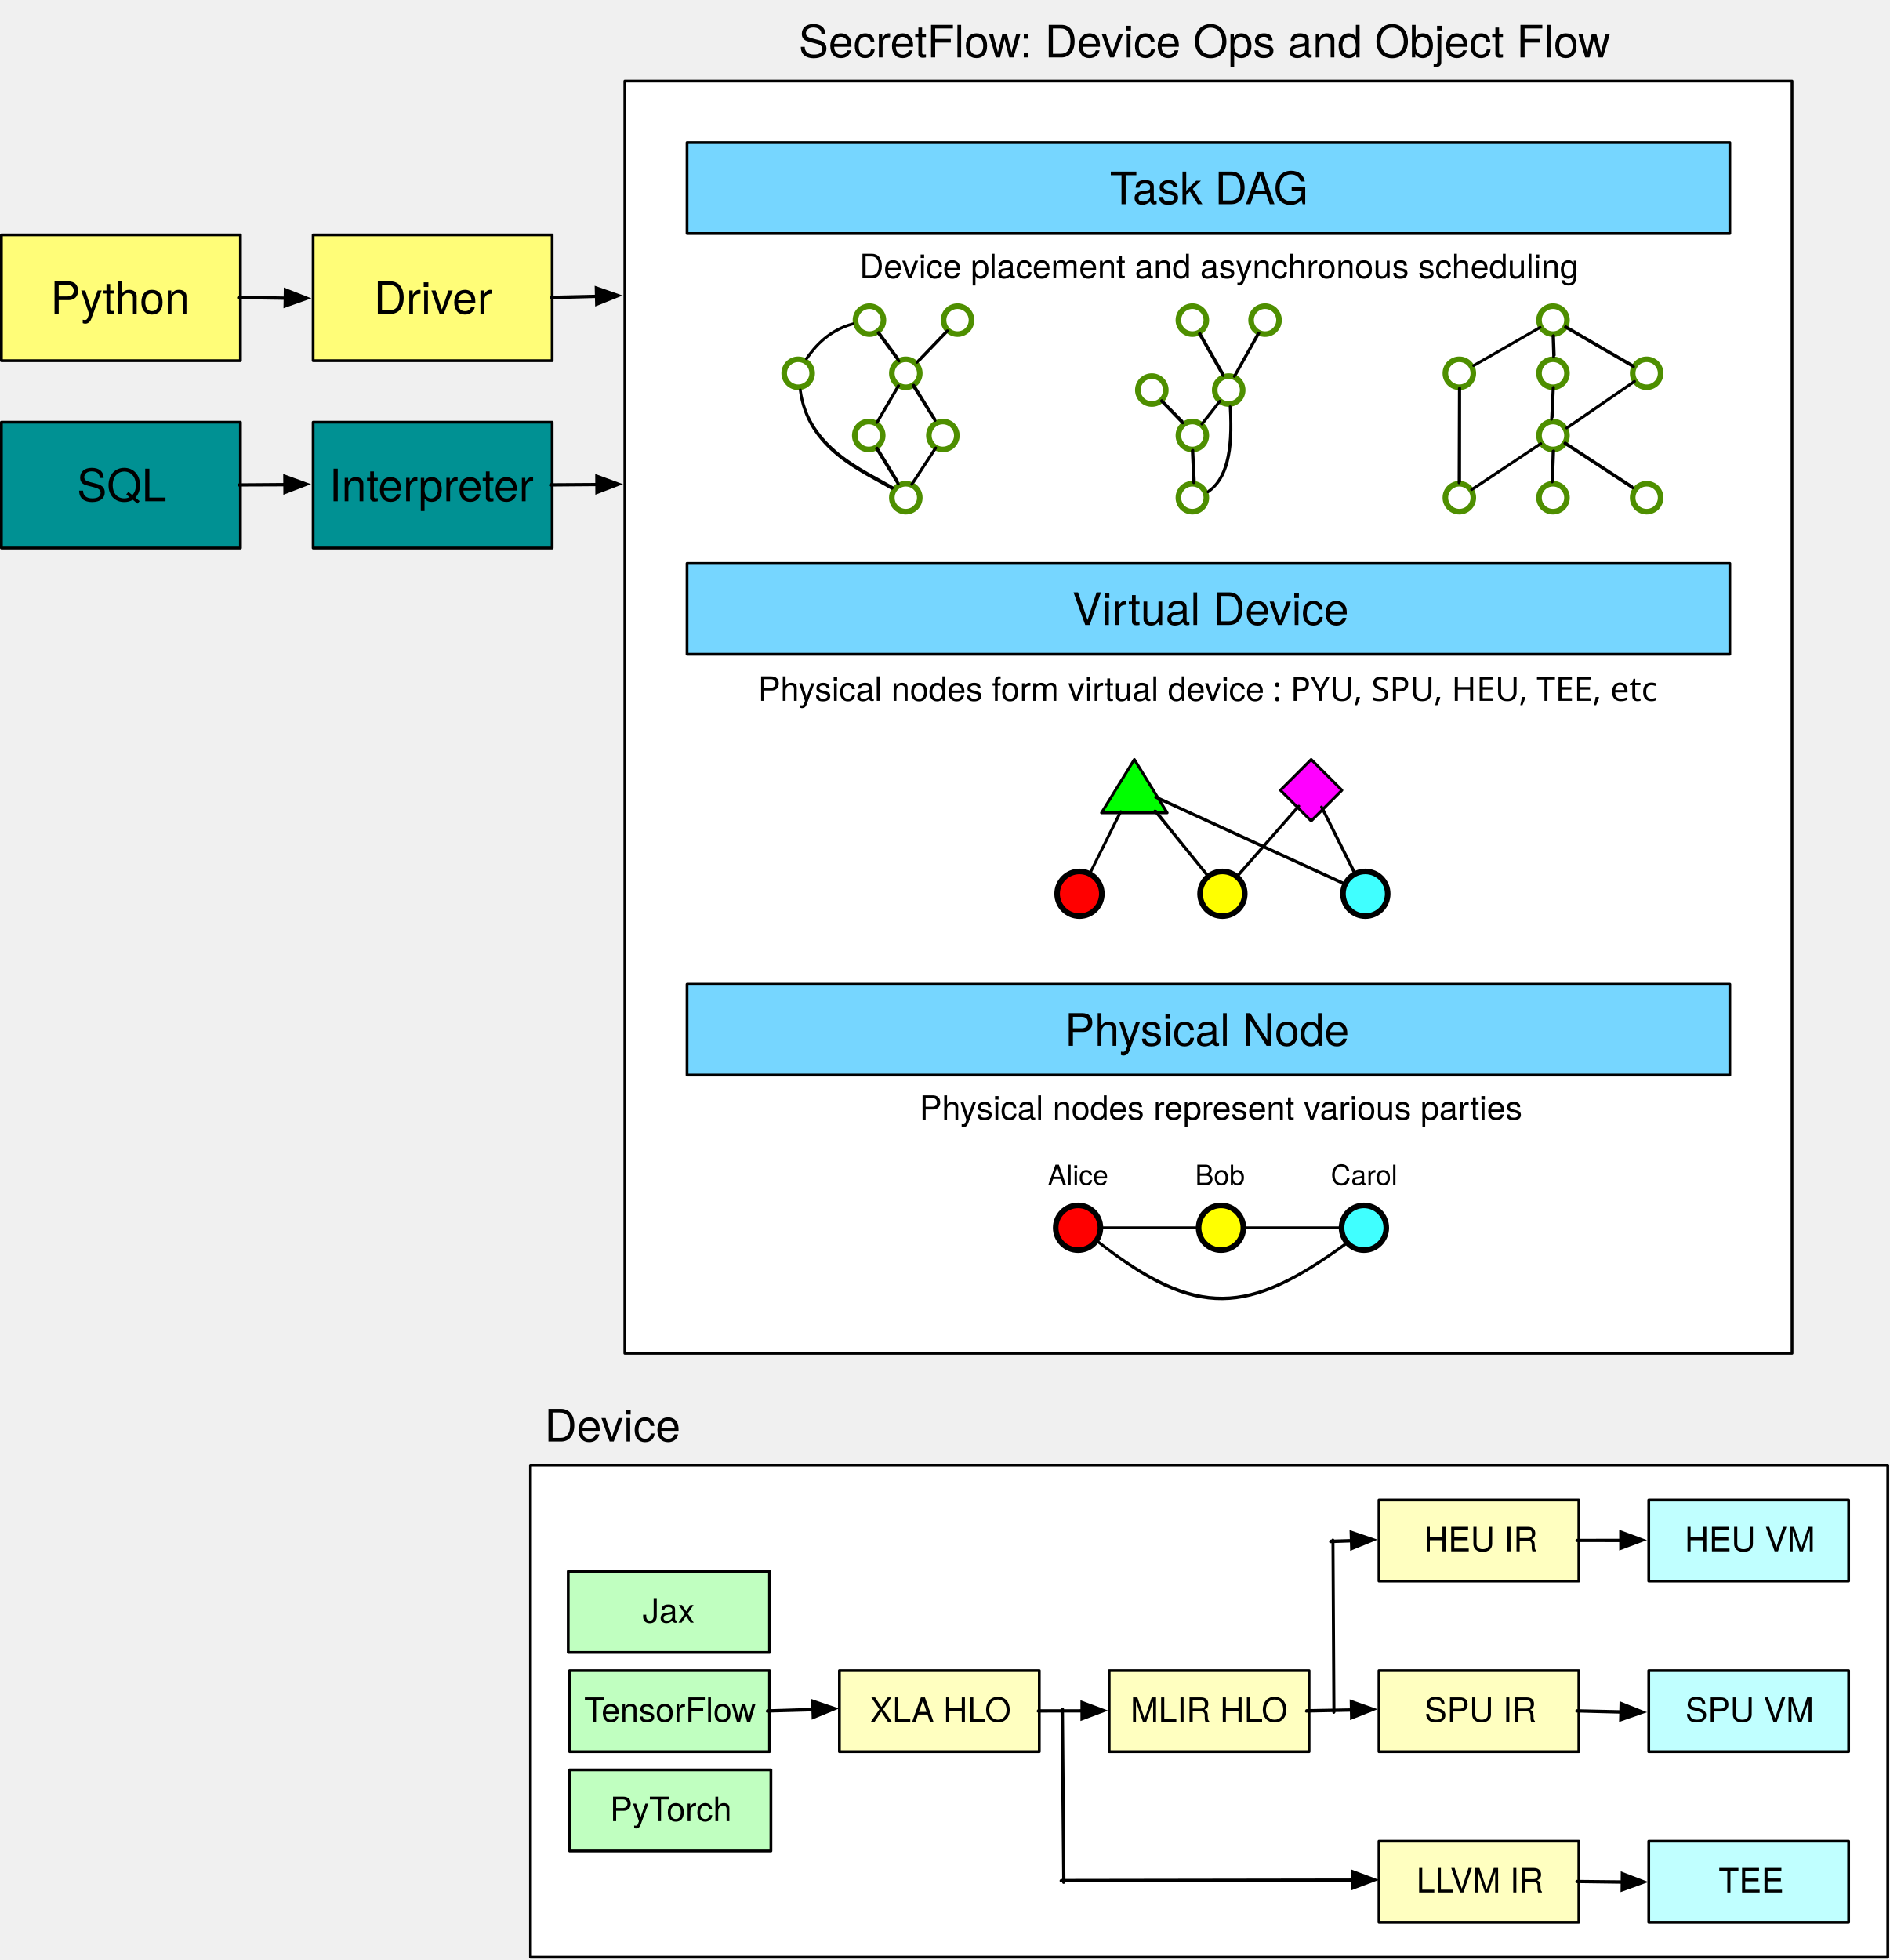
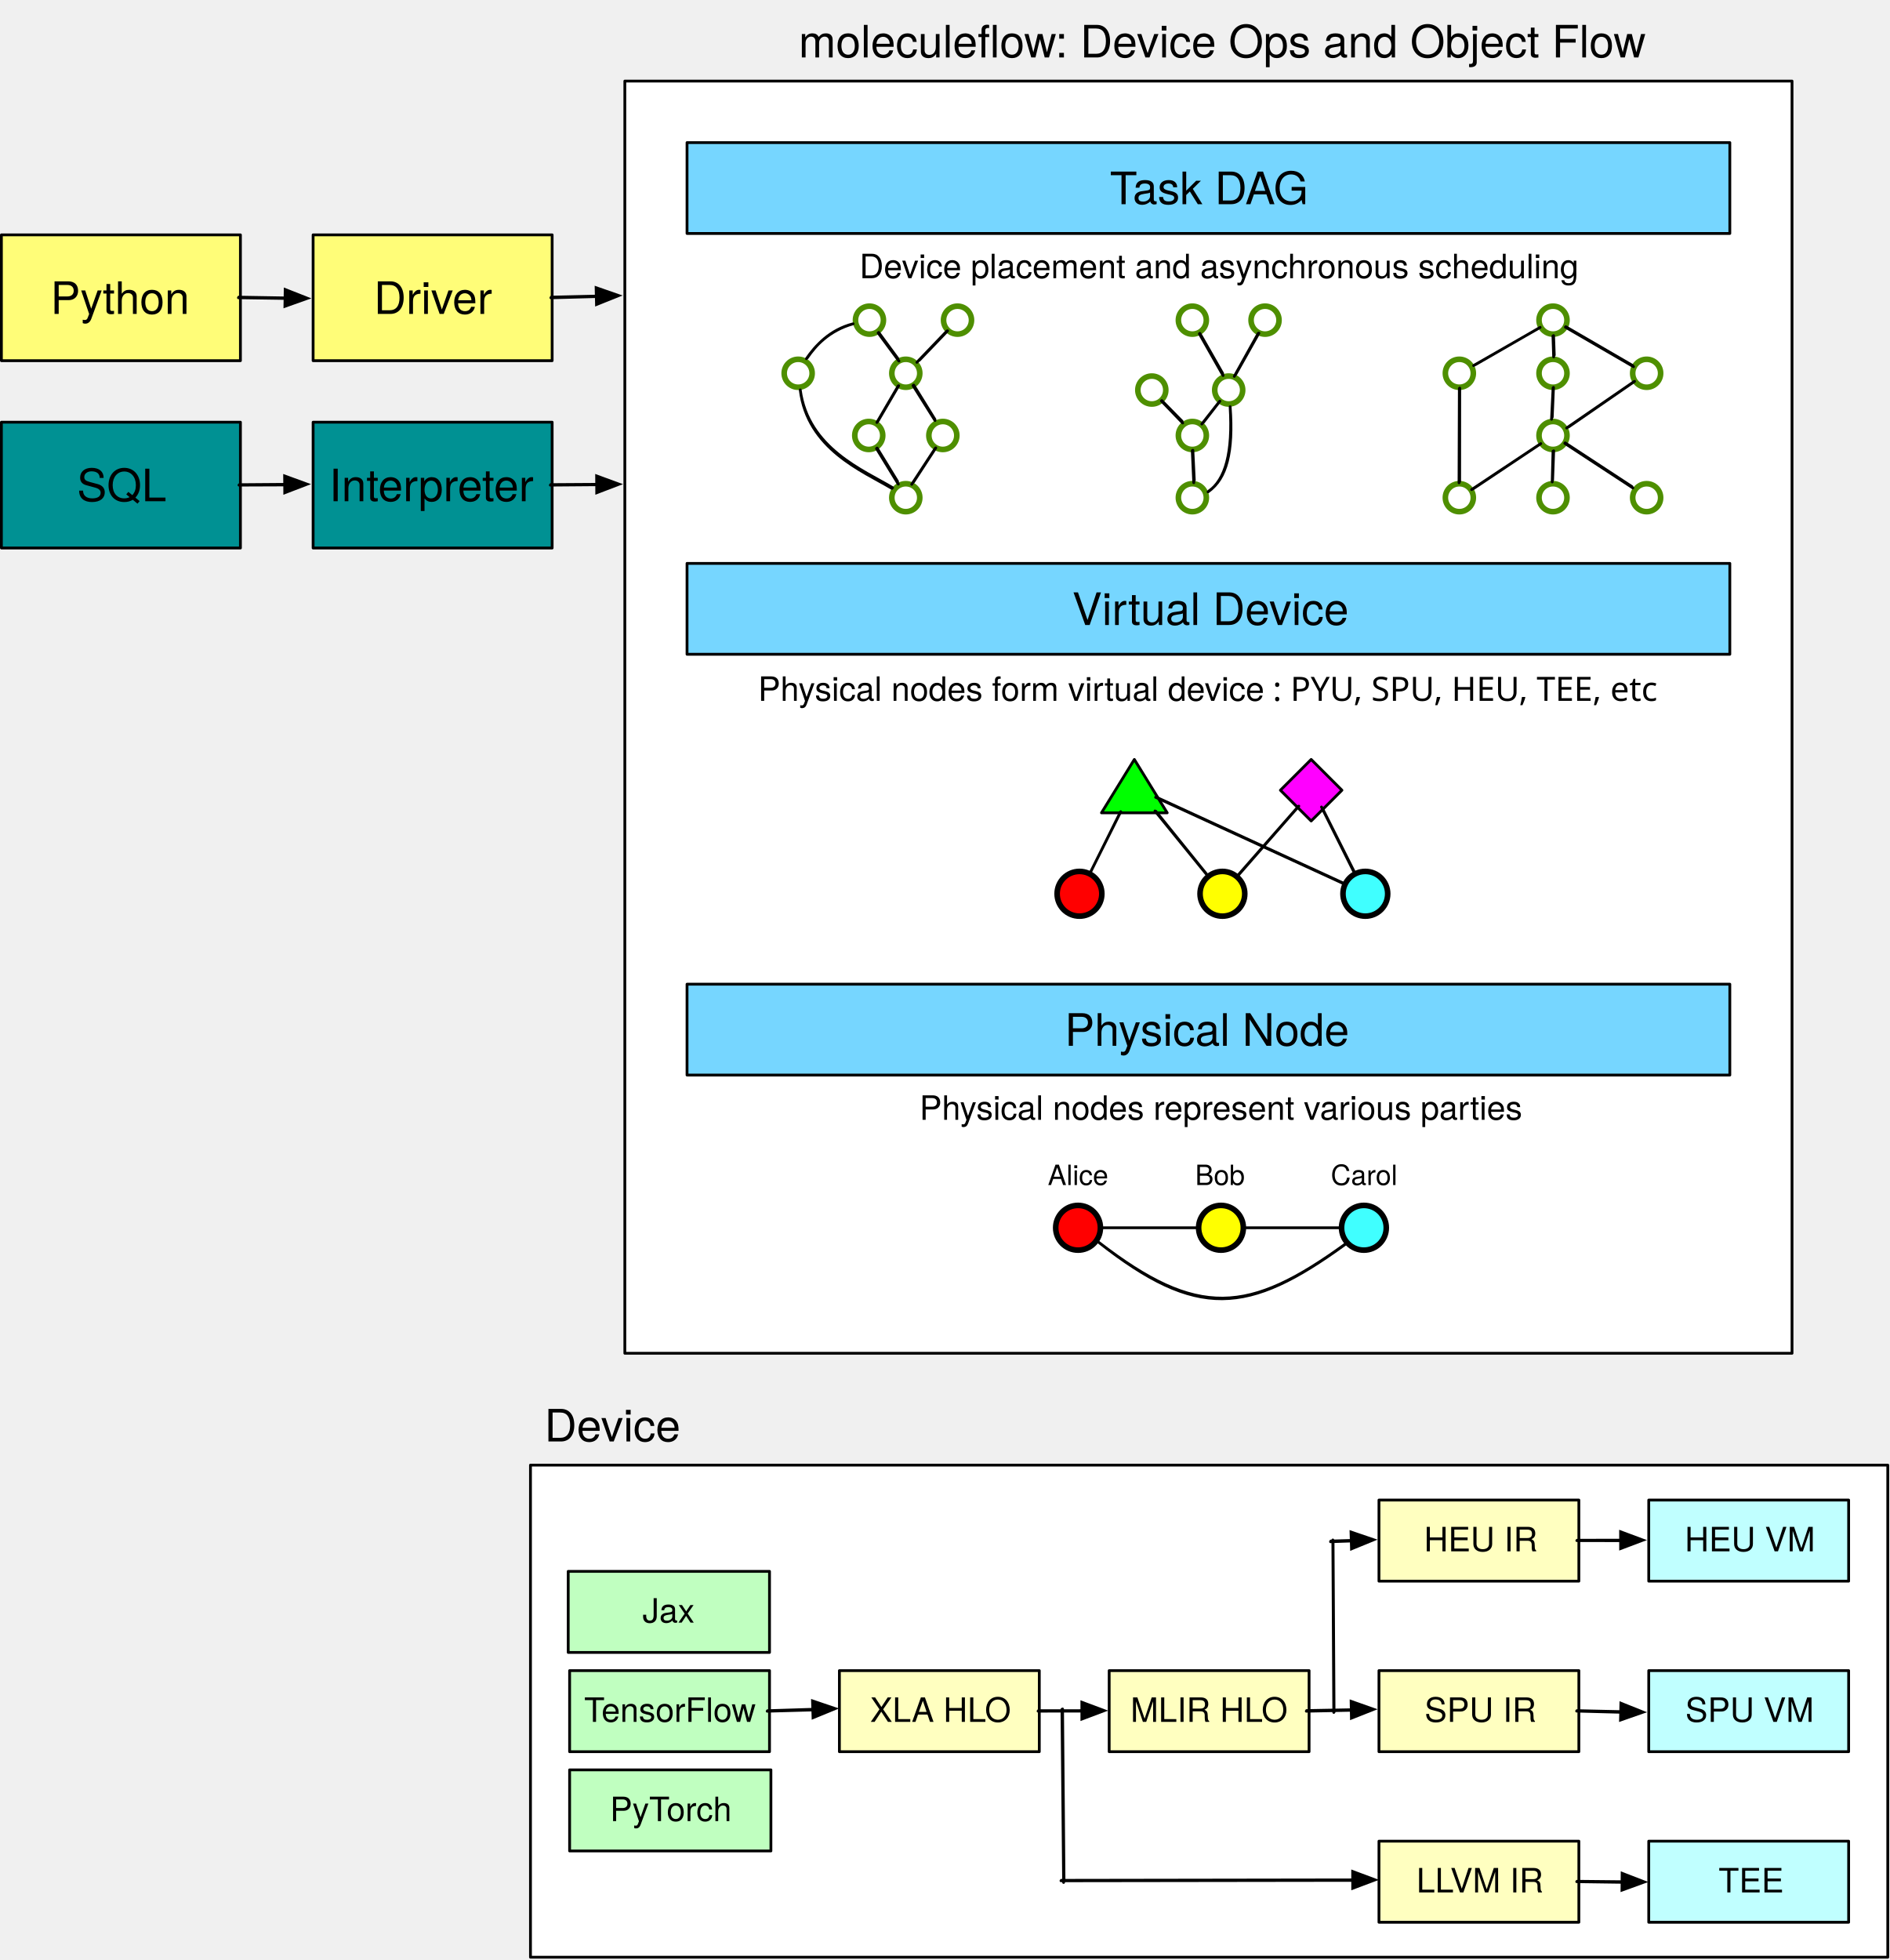
<svg xmlns="http://www.w3.org/2000/svg" version="1.1" viewBox="80 69 676 701" width="676" height="701">
  <defs>
    <font-face font-family="Helvetica Neue" font-size="12" panose-1="2 0 5 3 0 0 0 2 0 4" units-per-em="1000" underline-position="-100" underline-thickness="50" slope="0" x-height="517" cap-height="714" ascent="951.996" descent="-212.997" font-weight="400">
      <font-face-src>
        <font-face-name name="HelveticaNeue" />
      </font-face-src>
    </font-face>
    <marker orient="auto" overflow="visible" markerUnits="strokeWidth" id="FilledArrow_Marker" stroke-linejoin="miter" stroke-miterlimit="10" viewBox="-1 -4 10 8" markerWidth="10" markerHeight="8" color="black">
      <g>
        <path d="M 8 0 L 0 -3 L 0 3 Z" fill="currentColor" stroke="currentColor" stroke-width="1" />
      </g>
    </marker>
    <font-face font-family="Helvetica Neue" font-size="16" panose-1="2 0 5 3 0 0 0 2 0 4" units-per-em="1000" underline-position="-100" underline-thickness="50" slope="0" x-height="517" cap-height="714" ascent="951.996" descent="-212.997" font-weight="400">
      <font-face-src>
        <font-face-name name="HelveticaNeue" />
      </font-face-src>
    </font-face>
    <font-face font-family="Helvetica Neue" font-size="10" panose-1="2 0 5 3 0 0 0 2 0 4" units-per-em="1000" underline-position="-100" underline-thickness="50" slope="0" x-height="517" cap-height="714" ascent="951.996" descent="-212.997" font-weight="400">
      <font-face-src>
        <font-face-name name="HelveticaNeue" />
      </font-face-src>
    </font-face>
    <font-face font-family="PingFang SC" font-size="12" panose-1="2 11 4 0 0 0 0 0 0 0" units-per-em="1000" underline-position="-150" underline-thickness="58" slope="0" x-height="600" cap-height="860" ascent="1060.002" descent="-340.001" font-weight="400">
      <font-face-src>
        <font-face-name name="PingFangSC-Regular" />
      </font-face-src>
    </font-face>
  </defs>
  <g id="Canvas_1" stroke-opacity="1" stroke="none" fill="none" fill-opacity="1" stroke-dasharray="none">
    <g id="Canvas_1_Layer_1">
      <g id="Group_203">
        <g id="Group_183">
          <g id="Graphic_181">
            <rect x="269.75" y="593" width="485.5" height="176" fill="white" />
            <rect x="269.75" y="593" width="485.5" height="176" stroke="black" stroke-linecap="round" stroke-linejoin="round" stroke-width="1" />
          </g>
          <g id="Graphic_151">
            <rect x="283.75" y="666.5" width="71.5" height="29" fill="#c0ffc0" />
            <rect x="283.75" y="666.5" width="71.5" height="29" stroke="black" stroke-linecap="round" stroke-linejoin="round" stroke-width="1" />
            <text transform="translate(288.75 673.832)" fill="black">
              <tspan font-family="Helvetica Neue" font-size="12" font-weight="400" fill="black" x=".204" y="11">TensorFlow</tspan>
            </text>
          </g>
          <g id="Graphic_152">
            <rect x="283.25" y="631" width="72" height="29" fill="#c0ffc0" />
            <rect x="283.25" y="631" width="72" height="29" stroke="black" stroke-linecap="round" stroke-linejoin="round" stroke-width="1" />
            <text transform="translate(288.25 638.332)" fill="black">
              <tspan font-family="Helvetica Neue" font-size="12" font-weight="400" fill="black" x="21.556" y="11">Jax</tspan>
            </text>
          </g>
          <g id="Graphic_153">
            <rect x="283.75" y="702" width="72" height="29" fill="#c0ffc0" />
            <rect x="283.75" y="702" width="72" height="29" stroke="black" stroke-linecap="round" stroke-linejoin="round" stroke-width="1" />
            <text transform="translate(288.75 709.332)" fill="black">
              <tspan font-family="Helvetica Neue" font-size="12" font-weight="400" fill="black" x="9.442" y="11">PyTorch</tspan>
            </text>
          </g>
          <g id="Graphic_154">
            <rect x="380.25" y="666.5" width="71.5" height="29" fill="#ffffc0" />
            <rect x="380.25" y="666.5" width="71.5" height="29" stroke="black" stroke-linecap="round" stroke-linejoin="round" stroke-width="1" />
            <text transform="translate(385.25 673.832)" fill="black">
              <tspan font-family="Helvetica Neue" font-size="12" font-weight="400" fill="black" x="5.964" y="11">XLA HLO</tspan>
            </text>
          </g>
          <g id="Graphic_155">
            <rect x="476.75" y="666.5" width="71.5" height="29" fill="#ffffc0" />
            <rect x="476.75" y="666.5" width="71.5" height="29" stroke="black" stroke-linecap="round" stroke-linejoin="round" stroke-width="1" />
            <text transform="translate(481.75 673.832)" fill="black">
              <tspan font-family="Helvetica Neue" font-size="12" font-weight="400" fill="black" x="2.628" y="11">MLIR HLO</tspan>
            </text>
          </g>
          <g id="Graphic_156">
            <rect x="573.25" y="666.5" width="71.5" height="29" fill="#ffffc0" />
            <rect x="573.25" y="666.5" width="71.5" height="29" stroke="black" stroke-linecap="round" stroke-linejoin="round" stroke-width="1" />
            <text transform="translate(578.25 673.832)" fill="black">
              <tspan font-family="Helvetica Neue" font-size="12" font-weight="400" fill="black" x="11.31" y="11">SPU IR</tspan>
            </text>
          </g>
          <g id="Graphic_157">
            <rect x="669.75" y="666.5" width="71.5" height="29" fill="#c0ffff" />
            <rect x="669.75" y="666.5" width="71.5" height="29" stroke="black" stroke-linecap="round" stroke-linejoin="round" stroke-width="1" />
            <text transform="translate(674.75 673.832)" fill="black">
              <tspan font-family="Helvetica Neue" font-size="12" font-weight="400" fill="black" x="8.082" y="11">SPU VM</tspan>
            </text>
          </g>
          <g id="Line_158">
            <path d="M 354.422 681.023 L 371.39 680.554 M 354.546 680.845 L 370.729 680.337" marker-end="url(#FilledArrow_Marker)" stroke="black" stroke-linecap="round" stroke-linejoin="round" stroke-width="1" />
          </g>
          <g id="Line_160">
            <path d="M 451.314 681 L 467.615 680.984 M 451.439 680.831 L 466.974 680.817" marker-end="url(#FilledArrow_Marker)" stroke="black" stroke-linecap="round" stroke-linejoin="round" stroke-width="1" />
          </g>
          <g id="Line_161">
            <path d="M 547.261 681.021 L 563.976 680.673 M 547.384 680.793 L 563.344 680.494" marker-end="url(#FilledArrow_Marker)" stroke="black" stroke-linecap="round" stroke-linejoin="round" stroke-width="1" />
          </g>
          <g id="Line_162">
            <path d="M 643.957 680.979 L 660.338 681.413 M 644.083 680.818 L 659.718 681.172" marker-end="url(#FilledArrow_Marker)" stroke="black" stroke-linecap="round" stroke-linejoin="round" stroke-width="1" />
          </g>
          <g id="Graphic_163">
            <rect x="573.25" y="727.5" width="71.5" height="29" fill="#ffffc0" />
            <rect x="573.25" y="727.5" width="71.5" height="29" stroke="black" stroke-linecap="round" stroke-linejoin="round" stroke-width="1" />
            <text transform="translate(578.25 734.832)" fill="black">
              <tspan font-family="Helvetica Neue" font-size="12" font-weight="400" fill="black" x="8.406" y="11">LLVM IR</tspan>
            </text>
          </g>
          <g id="Graphic_164">
            <rect x="669.75" y="727.5" width="71.5" height="29" fill="#c0ffff" />
            <rect x="669.75" y="727.5" width="71.5" height="29" stroke="black" stroke-linecap="round" stroke-linejoin="round" stroke-width="1" />
            <text transform="translate(674.75 734.832)" fill="black">
              <tspan font-family="Helvetica Neue" font-size="12" font-weight="400" fill="black" x="19.974" y="11">TEE</tspan>
            </text>
          </g>
          <g id="Line_166">
            <path d="M 643.991 741.99 L 660.786 742.222 M 644.117 741.846 L 660.2 742.007" marker-end="url(#FilledArrow_Marker)" stroke="black" stroke-linecap="round" stroke-linejoin="round" stroke-width="1" />
          </g>
          <g id="Graphic_168">
            <rect x="573.25" y="605.5" width="71.5" height="29" fill="#ffffc0" />
            <rect x="573.25" y="605.5" width="71.5" height="29" stroke="black" stroke-linecap="round" stroke-linejoin="round" stroke-width="1" />
            <text transform="translate(578.25 612.832)" fill="black">
              <tspan font-family="Helvetica Neue" font-size="12" font-weight="400" fill="black" x="11.088" y="11">HEU IR</tspan>
            </text>
          </g>
          <g id="Graphic_167">
            <rect x="669.75" y="605.5" width="71.5" height="29" fill="#c0ffff" />
            <rect x="669.75" y="605.5" width="71.5" height="29" stroke="black" stroke-linecap="round" stroke-linejoin="round" stroke-width="1" />
            <text transform="translate(674.75 612.832)" fill="black">
              <tspan font-family="Helvetica Neue" font-size="12" font-weight="400" fill="black" x="7.86" y="11">HEU VM</tspan>
            </text>
          </g>
          <g id="Line_170">
            <path d="M 644.026 619.999 L 660.234 620.032 M 644.151 619.872 L 659.682 619.843" marker-end="url(#FilledArrow_Marker)" stroke="black" stroke-linecap="round" stroke-linejoin="round" stroke-width="1" />
          </g>
          <g id="Line_178">
            <path d="M 459.854 680.345 L 460.447 742.273 M 459.51 741.668 L 564.396 741.525 M 460.071 680.219 L 460.594 741.542 M 459.635 741.504 L 563.847 741.345" marker-end="url(#FilledArrow_Marker)" stroke="black" stroke-linecap="round" stroke-linejoin="round" stroke-width="1" />
          </g>
          <g id="Line_179">
            <path d="M 557.086 681.459 L 556.755 619.775 M 555.921 620.401 L 563.82 620.126 M 557.186 681.334 L 556.828 620.247 M 556.042 620.159 L 563.34 619.939" marker-end="url(#FilledArrow_Marker)" stroke="black" stroke-linecap="round" stroke-linejoin="round" stroke-width="1" />
          </g>
          <g id="Graphic_182">
            <text transform="translate(274.75 569.552)" fill="black">
              <tspan font-family="Helvetica Neue" font-size="16" font-weight="400" fill="black" x="27711167e-20" y="15">Device</tspan>
            </text>
          </g>
        </g>
        <g id="Group_185">
          <g id="Graphic_148">
            <rect x="303.5" y="98" width="417.5" height="455" fill="white" />
            <rect x="303.5" y="98" width="417.5" height="455" stroke="black" stroke-linecap="round" stroke-linejoin="round" stroke-width="1" />
          </g>
          <g id="Graphic_3">
            <rect x="325.75" y="120" width="373" height="32.5" fill="#76d6ff" />
            <rect x="325.75" y="120" width="373" height="32.5" stroke="black" stroke-linecap="round" stroke-linejoin="round" stroke-width="1" />
            <text transform="translate(330.75 127.026)" fill="black">
              <tspan font-family="Helvetica Neue" font-size="16" font-weight="400" fill="black" x="146.236" y="15">Task DAG</tspan>
            </text>
          </g>
          <g id="Group_102">
            <g id="Graphic_4">
              <circle cx="602" cy="202.5" r="5" fill="white" />
              <circle cx="602" cy="202.5" r="5" stroke="#4e8f00" stroke-linecap="round" stroke-linejoin="round" stroke-width="2" />
            </g>
            <g id="Graphic_5">
              <circle cx="635.5" cy="202.5" r="5" fill="white" />
              <circle cx="635.5" cy="202.5" r="5" stroke="#4e8f00" stroke-linecap="round" stroke-linejoin="round" stroke-width="2" />
            </g>
            <g id="Graphic_6">
              <circle cx="669" cy="202.5" r="5" fill="white" />
              <circle cx="669" cy="202.5" r="5" stroke="#4e8f00" stroke-linecap="round" stroke-linejoin="round" stroke-width="2" />
            </g>
            <g id="Graphic_7">
              <circle cx="635.5" cy="224.75" r="5" fill="white" />
              <circle cx="635.5" cy="224.75" r="5" stroke="#4e8f00" stroke-linecap="round" stroke-linejoin="round" stroke-width="2" />
            </g>
            <g id="Line_9">
              <path d="M 635.54 207.694 L 634.978 218.944 M 635.673 207.57 L 635.224 218.221" stroke="black" stroke-linecap="round" stroke-linejoin="round" stroke-width="1" />
            </g>
            <g id="Line_10">
              <path d="M 664.504 205.474 L 640.388 222.062 M 664.666 205.403 L 641.07 221.698" stroke="black" stroke-linecap="round" stroke-linejoin="round" stroke-width="1" />
            </g>
            <g id="Graphic_13">
              <circle cx="602" cy="247" r="5" fill="white" />
              <circle cx="602" cy="247" r="5" stroke="#4e8f00" stroke-linecap="round" stroke-linejoin="round" stroke-width="2" />
            </g>
            <g id="Graphic_12">
              <circle cx="635.5" cy="247" r="5" fill="white" />
              <circle cx="635.5" cy="247" r="5" stroke="#4e8f00" stroke-linecap="round" stroke-linejoin="round" stroke-width="2" />
            </g>
            <g id="Graphic_11">
              <circle cx="669" cy="247" r="5" fill="white" />
              <circle cx="669" cy="247" r="5" stroke="#4e8f00" stroke-linecap="round" stroke-linejoin="round" stroke-width="2" />
            </g>
            <g id="Line_14">
              <path d="M 630.981 227.751 L 606.396 244.103 M 631.132 227.667 L 607.042 243.753" stroke="black" stroke-linecap="round" stroke-linejoin="round" stroke-width="1" />
            </g>
            <g id="Line_15">
              <path d="M 635.51 230.37 L 635.218 241.369 M 635.742 230.248 L 635.361 240.694" stroke="black" stroke-linecap="round" stroke-linejoin="round" stroke-width="1" />
            </g>
            <g id="Line_16">
              <path d="M 639.718 227.559 L 664.057 243.5 M 639.865 227.4 L 663.746 243.053" stroke="black" stroke-linecap="round" stroke-linejoin="round" stroke-width="1" />
            </g>
            <g id="Graphic_17">
              <circle cx="635.5" cy="183.5" r="5" fill="white" />
              <circle cx="635.5" cy="183.5" r="5" stroke="#4e8f00" stroke-linecap="round" stroke-linejoin="round" stroke-width="2" />
            </g>
            <g id="Line_18">
              <path d="M 630.749 186.192 L 607.111 199.732 M 630.89 186.094 L 607.732 199.42" stroke="black" stroke-linecap="round" stroke-linejoin="round" stroke-width="1" />
            </g>
            <g id="Line_19">
              <path d="M 635.489 189.155 L 635.733 196.651 M 635.703 189.027 L 635.952 196.008" stroke="black" stroke-linecap="round" stroke-linejoin="round" stroke-width="1" />
            </g>
            <g id="Line_20">
              <path d="M 639.943 186.01 L 664.304 200.135 M 640.079 185.865 L 663.998 199.745" stroke="black" stroke-linecap="round" stroke-linejoin="round" stroke-width="1" />
            </g>
            <g id="Line_37">
              <path d="M 602.002 207.936 L 601.889 241.675 M 602.139 207.811 L 602.113 241.195" stroke="black" stroke-linecap="round" stroke-linejoin="round" stroke-width="1" />
            </g>
          </g>
          <g id="Group_100">
            <g id="Graphic_53">
              <circle cx="365.5" cy="202.5" r="5" fill="white" />
              <circle cx="365.5" cy="202.5" r="5" stroke="#4e8f00" stroke-linecap="round" stroke-linejoin="round" stroke-width="2" />
            </g>
            <g id="Graphic_52">
              <circle cx="391" cy="183.5" r="5" fill="white" />
              <circle cx="391" cy="183.5" r="5" stroke="#4e8f00" stroke-linecap="round" stroke-linejoin="round" stroke-width="2" />
            </g>
            <g id="Graphic_51">
              <circle cx="404" cy="202.5" r="5" fill="white" />
              <circle cx="404" cy="202.5" r="5" stroke="#4e8f00" stroke-linecap="round" stroke-linejoin="round" stroke-width="2" />
            </g>
            <g id="Line_49">
              <path d="M 394.115 188.083 L 401.546 198.125 M 394.308 187.907 L 401.113 197.17" stroke="black" stroke-linecap="round" stroke-linejoin="round" stroke-width="1" />
            </g>
            <g id="Graphic_47">
              <circle cx="390.75" cy="224.75" r="5" fill="white" />
              <circle cx="390.75" cy="224.75" r="5" stroke="#4e8f00" stroke-linecap="round" stroke-linejoin="round" stroke-width="2" />
            </g>
            <g id="Graphic_46">
              <circle cx="417.25" cy="224.75" r="5" fill="white" />
              <circle cx="417.25" cy="224.75" r="5" stroke="#4e8f00" stroke-linecap="round" stroke-linejoin="round" stroke-width="2" />
            </g>
            <g id="Line_44">
              <path d="M 401.278 207.06 L 393.659 220.099 M 401.441 206.957 L 393.963 219.739" stroke="black" stroke-linecap="round" stroke-linejoin="round" stroke-width="1" />
            </g>
            <g id="Line_43">
              <path d="M 406.598 206.905 L 414.455 219.397 M 406.817 206.721 L 414.427 219.011" stroke="black" stroke-linecap="round" stroke-linejoin="round" stroke-width="1" />
            </g>
            <g id="Graphic_55">
              <circle cx="422.5" cy="183.5" r="5" fill="white" />
              <circle cx="422.5" cy="183.5" r="5" stroke="#4e8f00" stroke-linecap="round" stroke-linejoin="round" stroke-width="2" />
            </g>
            <g id="Line_56">
              <path d="M 418.721 187.375 L 407.973 198.584 M 418.93 187.331 L 408.826 197.859" stroke="black" stroke-linecap="round" stroke-linejoin="round" stroke-width="1" />
            </g>
            <g id="Graphic_57">
              <circle cx="404" cy="247" r="5" fill="white" />
              <circle cx="404" cy="247" r="5" stroke="#4e8f00" stroke-linecap="round" stroke-linejoin="round" stroke-width="2" />
            </g>
            <g id="Line_59">
              <path d="M 385.144 184.812 C 376.527 187.213 371.556 192.773 368.463 197.281 M 385.144 184.812 C 376.777 186.963 371.806 192.523 368.713 197.031" stroke="black" stroke-linecap="round" stroke-linejoin="round" stroke-width="1" />
            </g>
            <g id="Line_60">
              <path d="M 393.532 229.435 L 401.319 242.137 M 393.742 229.258 L 401.053 241.195" stroke="black" stroke-linecap="round" stroke-linejoin="round" stroke-width="1" />
            </g>
            <g id="Line_62">
              <path d="M 366.246 208.454 C 368.812 229.592 388.515 237.42 399.011 243.665 M 366.246 208.454 C 369.062 229.342 388.765 237.17 399.261 243.415" stroke="black" stroke-linecap="round" stroke-linejoin="round" stroke-width="1" />
            </g>
            <g id="Line_63">
              <path d="M 414.57 229.309 L 406.123 242.215 M 414.716 229.198 L 406.768 241.385" stroke="black" stroke-linecap="round" stroke-linejoin="round" stroke-width="1" />
            </g>
          </g>
          <g id="Group_101">
            <g id="Graphic_93">
              <circle cx="506.5" cy="183.5" r="5" fill="white" />
              <circle cx="506.5" cy="183.5" r="5" stroke="#4e8f00" stroke-linecap="round" stroke-linejoin="round" stroke-width="2" />
            </g>
            <g id="Graphic_92">
              <circle cx="532.5" cy="183.5" r="5" fill="white" />
              <circle cx="532.5" cy="183.5" r="5" stroke="#4e8f00" stroke-linecap="round" stroke-linejoin="round" stroke-width="2" />
            </g>
            <g id="Graphic_89">
              <circle cx="519.5" cy="208.5" r="5" fill="white" />
              <circle cx="519.5" cy="208.5" r="5" stroke="#4e8f00" stroke-linecap="round" stroke-linejoin="round" stroke-width="2" />
            </g>
            <g id="Line_87">
              <path d="M 509.019 188.385 L 517.489 203.3 M 509.184 188.237 L 517.349 202.564" stroke="black" stroke-linecap="round" stroke-linejoin="round" stroke-width="1" />
            </g>
            <g id="Line_86">
              <path d="M 530.073 188.211 L 521.502 203.606 M 530.297 188.141 L 521.993 202.917" stroke="black" stroke-linecap="round" stroke-linejoin="round" stroke-width="1" />
            </g>
            <g id="Graphic_83">
              <circle cx="506.5" cy="224.75" r="5" fill="white" />
              <circle cx="506.5" cy="224.75" r="5" stroke="#4e8f00" stroke-linecap="round" stroke-linejoin="round" stroke-width="2" />
            </g>
            <g id="Line_82">
              <path d="M 516.207 212.606 L 509.889 220.646 M 516.336 212.485 L 510.499 220.004" stroke="black" stroke-linecap="round" stroke-linejoin="round" stroke-width="1" />
            </g>
            <g id="Graphic_80">
              <circle cx="506.5" cy="247" r="5" fill="white" />
              <circle cx="506.5" cy="247" r="5" stroke="#4e8f00" stroke-linecap="round" stroke-linejoin="round" stroke-width="2" />
            </g>
            <g id="Line_79">
              <path d="M 506.474 230.175 L 506.998 241.645 M 506.68 230.047 L 507.195 240.783" stroke="black" stroke-linecap="round" stroke-linejoin="round" stroke-width="1" />
            </g>
            <g id="Graphic_96">
              <circle cx="492" cy="208.5" r="5" fill="white" />
              <circle cx="492" cy="208.5" r="5" stroke="#4e8f00" stroke-linecap="round" stroke-linejoin="round" stroke-width="2" />
            </g>
            <g id="Line_97">
              <path d="M 495.443 212.405 L 503.042 220.281 M 495.571 212.278 L 502.835 219.679" stroke="black" stroke-linecap="round" stroke-linejoin="round" stroke-width="1" />
            </g>
            <g id="Line_98">
              <path d="M 520.016 214.478 C 521.005 230.89 518.417 240.533 512.123 244.903 M 520.016 214.478 C 521.255 230.64 518.667 240.283 512.373 244.653" stroke="black" stroke-linecap="round" stroke-linejoin="round" stroke-width="1" />
            </g>
          </g>
          <g id="Graphic_99">
            <rect x="325.75" y="270.5" width="373" height="32.5" fill="#76d6ff" />
            <rect x="325.75" y="270.5" width="373" height="32.5" stroke="black" stroke-linecap="round" stroke-linejoin="round" stroke-width="1" />
            <text transform="translate(330.75 277.526)" fill="black">
              <tspan font-family="Helvetica Neue" font-size="16" font-weight="400" fill="black" x="132.756" y="15">Virtual Device</tspan>
            </text>
          </g>
          <g id="Graphic_103">
            <rect x="325.75" y="421" width="373" height="32.5" fill="#76d6ff" />
            <rect x="325.75" y="421" width="373" height="32.5" stroke="black" stroke-linecap="round" stroke-linejoin="round" stroke-width="1" />
            <text transform="translate(330.75 428.026)" fill="black">
              <tspan font-family="Helvetica Neue" font-size="16" font-weight="400" fill="black" x="130.092" y="15">Physical Node</tspan>
            </text>
          </g>
          <g id="Group_142">
            <g id="Graphic_113">
              <circle cx="465.615" cy="508.116" r="8" fill="red" />
              <circle cx="465.615" cy="508.116" r="8" stroke="black" stroke-linecap="round" stroke-linejoin="round" stroke-width="2" />
            </g>
            <g id="Graphic_112">
              <circle cx="516.74" cy="508.116" r="8" fill="yellow" />
              <circle cx="516.74" cy="508.116" r="8" stroke="black" stroke-linecap="round" stroke-linejoin="round" stroke-width="2" />
            </g>
            <g id="Graphic_111">
              <circle cx="567.865" cy="508.116" r="8" fill="#40ffff" />
              <circle cx="567.865" cy="508.116" r="8" stroke="black" stroke-linecap="round" stroke-linejoin="round" stroke-width="2" />
            </g>
            <g id="Line_109">
              <line x1="474.615" y1="508.116" x2="507.74" y2="508.116" stroke="black" stroke-linecap="round" stroke-linejoin="round" stroke-width="1" />
            </g>
            <g id="Line_105">
              <line x1="525.74" y1="508.116" x2="558.865" y2="508.116" stroke="black" stroke-linecap="round" stroke-linejoin="round" stroke-width="1" />
            </g>
            <g id="Line_115">
              <path d="M 472.979 513.292 C 508.15 540.918 526.375 539.303 561.121 514.076 M 472.979 513.292 C 508.4 540.668 526.625 539.053 561.371 513.826" stroke="black" stroke-linecap="round" stroke-linejoin="round" stroke-width="1" />
            </g>
            <g id="Graphic_116">
              <text transform="translate(454.785 482.836)" fill="black">
                <tspan font-family="Helvetica Neue" font-size="10" font-weight="400" fill="black" x="0" y="10">Alice</tspan>
              </text>
            </g>
            <g id="Graphic_117">
              <text transform="translate(507.48 482.836)" fill="black">
                <tspan font-family="Helvetica Neue" font-size="10" font-weight="400" fill="black" x="2184919e-19" y="10">Bob</tspan>
              </text>
            </g>
            <g id="Graphic_118">
              <text transform="translate(556.015 482.836)" fill="black">
                <tspan font-family="Helvetica Neue" font-size="10" font-weight="400" fill="black" x="36415315e-20" y="10">Carol</tspan>
              </text>
            </g>
          </g>
          <g id="Group_141">
            <g id="Graphic_127">
              <circle cx="466.125" cy="388.664" r="8" fill="red" />
              <circle cx="466.125" cy="388.664" r="8" stroke="black" stroke-linecap="round" stroke-linejoin="round" stroke-width="2" />
            </g>
            <g id="Graphic_126">
              <circle cx="517.25" cy="388.664" r="8" fill="yellow" />
              <circle cx="517.25" cy="388.664" r="8" stroke="black" stroke-linecap="round" stroke-linejoin="round" stroke-width="2" />
            </g>
            <g id="Graphic_125">
              <circle cx="568.375" cy="388.664" r="8" fill="#40ffff" />
              <circle cx="568.375" cy="388.664" r="8" stroke="black" stroke-linecap="round" stroke-linejoin="round" stroke-width="2" />
            </g>
            <g id="Graphic_128">
              <path d="M 474 359.705 L 485.75 340.623 L 497.5 359.705 Z" fill="lime" />
              <path d="M 474 359.705 L 485.75 340.623 L 497.5 359.705 Z" stroke="black" stroke-linecap="round" stroke-linejoin="round" stroke-width="1" />
            </g>
            <g id="Graphic_129">
              <path d="M 549 362.623 L 560 351.623 L 549 340.623 L 538 351.623 Z" fill="fuchsia" />
              <path d="M 549 362.623 L 560 351.623 L 549 340.623 L 538 351.623 Z" stroke="black" stroke-linecap="round" stroke-linejoin="round" stroke-width="1" />
            </g>
            <g id="Line_130">
              <path d="M 470.07 380.93 L 480.887 359.3 M 470.152 380.784 L 480.79 359.378" stroke="black" stroke-linecap="round" stroke-linejoin="round" stroke-width="1" />
            </g>
            <g id="Line_131">
              <path d="M 512.102 382.376 L 493.13 359.045 M 512.144 382.319 L 493.42 359.137" stroke="black" stroke-linecap="round" stroke-linejoin="round" stroke-width="1" />
            </g>
            <g id="Line_132">
              <path d="M 560.831 385.145 L 493.366 354.149 M 560.94 385.056 L 493.715 354.167" stroke="black" stroke-linecap="round" stroke-linejoin="round" stroke-width="1" />
            </g>
            <g id="Line_133">
              <path d="M 522.79 382.193 L 544.578 357.315 M 522.841 382.004 L 544.488 357.34" stroke="black" stroke-linecap="round" stroke-linejoin="round" stroke-width="1" />
            </g>
            <g id="Line_134">
              <path d="M 564.33 380.943 L 552.692 357.619 M 564.427 380.832 L 553.18 358.426" stroke="black" stroke-linecap="round" stroke-linejoin="round" stroke-width="1" />
            </g>
          </g>
          <g id="Graphic_143">
            <text transform="translate(351.152 306.668)" fill="black">
              <tspan font-family="Helvetica Neue" font-size="12" font-weight="400" fill="black" x="0" y="13">Physical nodes form virtual device</tspan>
              <tspan font-family="PingFang SC" font-size="12" font-weight="400" fill="black" y="13">: PYU, SPU, HEU, TEE, etc</tspan>
            </text>
          </g>
          <g id="Graphic_144">
            <text transform="translate(408.902 458.5)" fill="black">
              <tspan font-family="Helvetica Neue" font-size="12" font-weight="400" fill="black" x="0" y="11">Physical nodes represent various parties</tspan>
            </text>
          </g>
          <g id="Graphic_145">
            <text transform="translate(387.434 157.5)" fill="black">
              <tspan font-family="Helvetica Neue" font-size="12" font-weight="400" fill="black" x="7105427e-19" y="11">Device placement and asynchronous scheduling</tspan>
            </text>
          </g>
          <g id="Graphic_184">
            <text transform="translate(365.676 74.552)" fill="black">
-               <tspan font-family="Helvetica Neue" font-size="16" font-weight="400" fill="black" x="5115908e-19" y="15">SecretFlow: Device Ops and Object Flow</tspan>
+               <tspan font-family="Helvetica Neue" font-size="16" font-weight="400" fill="black" x="5115908e-19" y="15">moleculeflow: Device Ops and Object Flow</tspan>
            </text>
          </g>
        </g>
        <g id="Graphic_186">
          <rect x="80.5" y="220" width="85.5" height="45" fill="#009193" />
          <rect x="80.5" y="220" width="85.5" height="45" stroke="black" stroke-linecap="round" stroke-linejoin="round" stroke-width="1" />
          <text transform="translate(85.5 233.276)" fill="black">
            <tspan font-family="Helvetica Neue" font-size="16" font-weight="400" fill="black" x="22.038" y="15">SQL</tspan>
          </text>
        </g>
        <g id="Graphic_187">
          <rect x="80.5" y="153" width="85.5" height="45" fill="#fffd78" />
          <rect x="80.5" y="153" width="85.5" height="45" stroke="black" stroke-linecap="round" stroke-linejoin="round" stroke-width="1" />
          <text transform="translate(85.5 166.276)" fill="black">
            <tspan font-family="Helvetica Neue" font-size="16" font-weight="400" fill="black" x="12.558" y="15">Python</tspan>
          </text>
        </g>
        <g id="Graphic_188">
          <rect x="192" y="220" width="85.5" height="45" fill="#009193" />
          <rect x="192" y="220" width="85.5" height="45" stroke="black" stroke-linecap="round" stroke-linejoin="round" stroke-width="1" />
          <text transform="translate(197 233.276)" fill="black">
            <tspan font-family="Helvetica Neue" font-size="16" font-weight="400" fill="black" x=".71" y="15">Interpreter</tspan>
          </text>
        </g>
        <g id="Graphic_190">
          <rect x="192" y="153" width="85.5" height="45" fill="#fffd78" />
          <rect x="192" y="153" width="85.5" height="45" stroke="black" stroke-linecap="round" stroke-linejoin="round" stroke-width="1" />
          <text transform="translate(197 166.276)" fill="black">
            <tspan font-family="Helvetica Neue" font-size="16" font-weight="400" fill="black" x="16.718" y="15">Driver</tspan>
          </text>
        </g>
        <g id="Line_193">
          <path d="M 165.288 175.489 L 182.309 175.743 M 165.414 175.275 L 181.962 175.552" marker-end="url(#FilledArrow_Marker)" stroke="black" stroke-linecap="round" stroke-linejoin="round" stroke-width="1" />
        </g>
        <g id="Line_194">
          <path d="M 165.484 242.502 L 182.171 242.439 M 165.609 242.354 L 181.831 242.23" marker-end="url(#FilledArrow_Marker)" stroke="black" stroke-linecap="round" stroke-linejoin="round" stroke-width="1" />
        </g>
        <g id="Line_201">
          <path d="M 276.857 242.505 L 293.704 242.369 M 276.982 242.325 L 293.427 242.223" marker-end="url(#FilledArrow_Marker)" stroke="black" stroke-linecap="round" stroke-linejoin="round" stroke-width="1" />
        </g>
        <g id="Line_202">
          <path d="M 277.053 175.512 L 293.566 175.067 M 277.175 175.274 L 293.296 174.901" marker-end="url(#FilledArrow_Marker)" stroke="black" stroke-linecap="round" stroke-linejoin="round" stroke-width="1" />
        </g>
      </g>
    </g>
  </g>
</svg>
